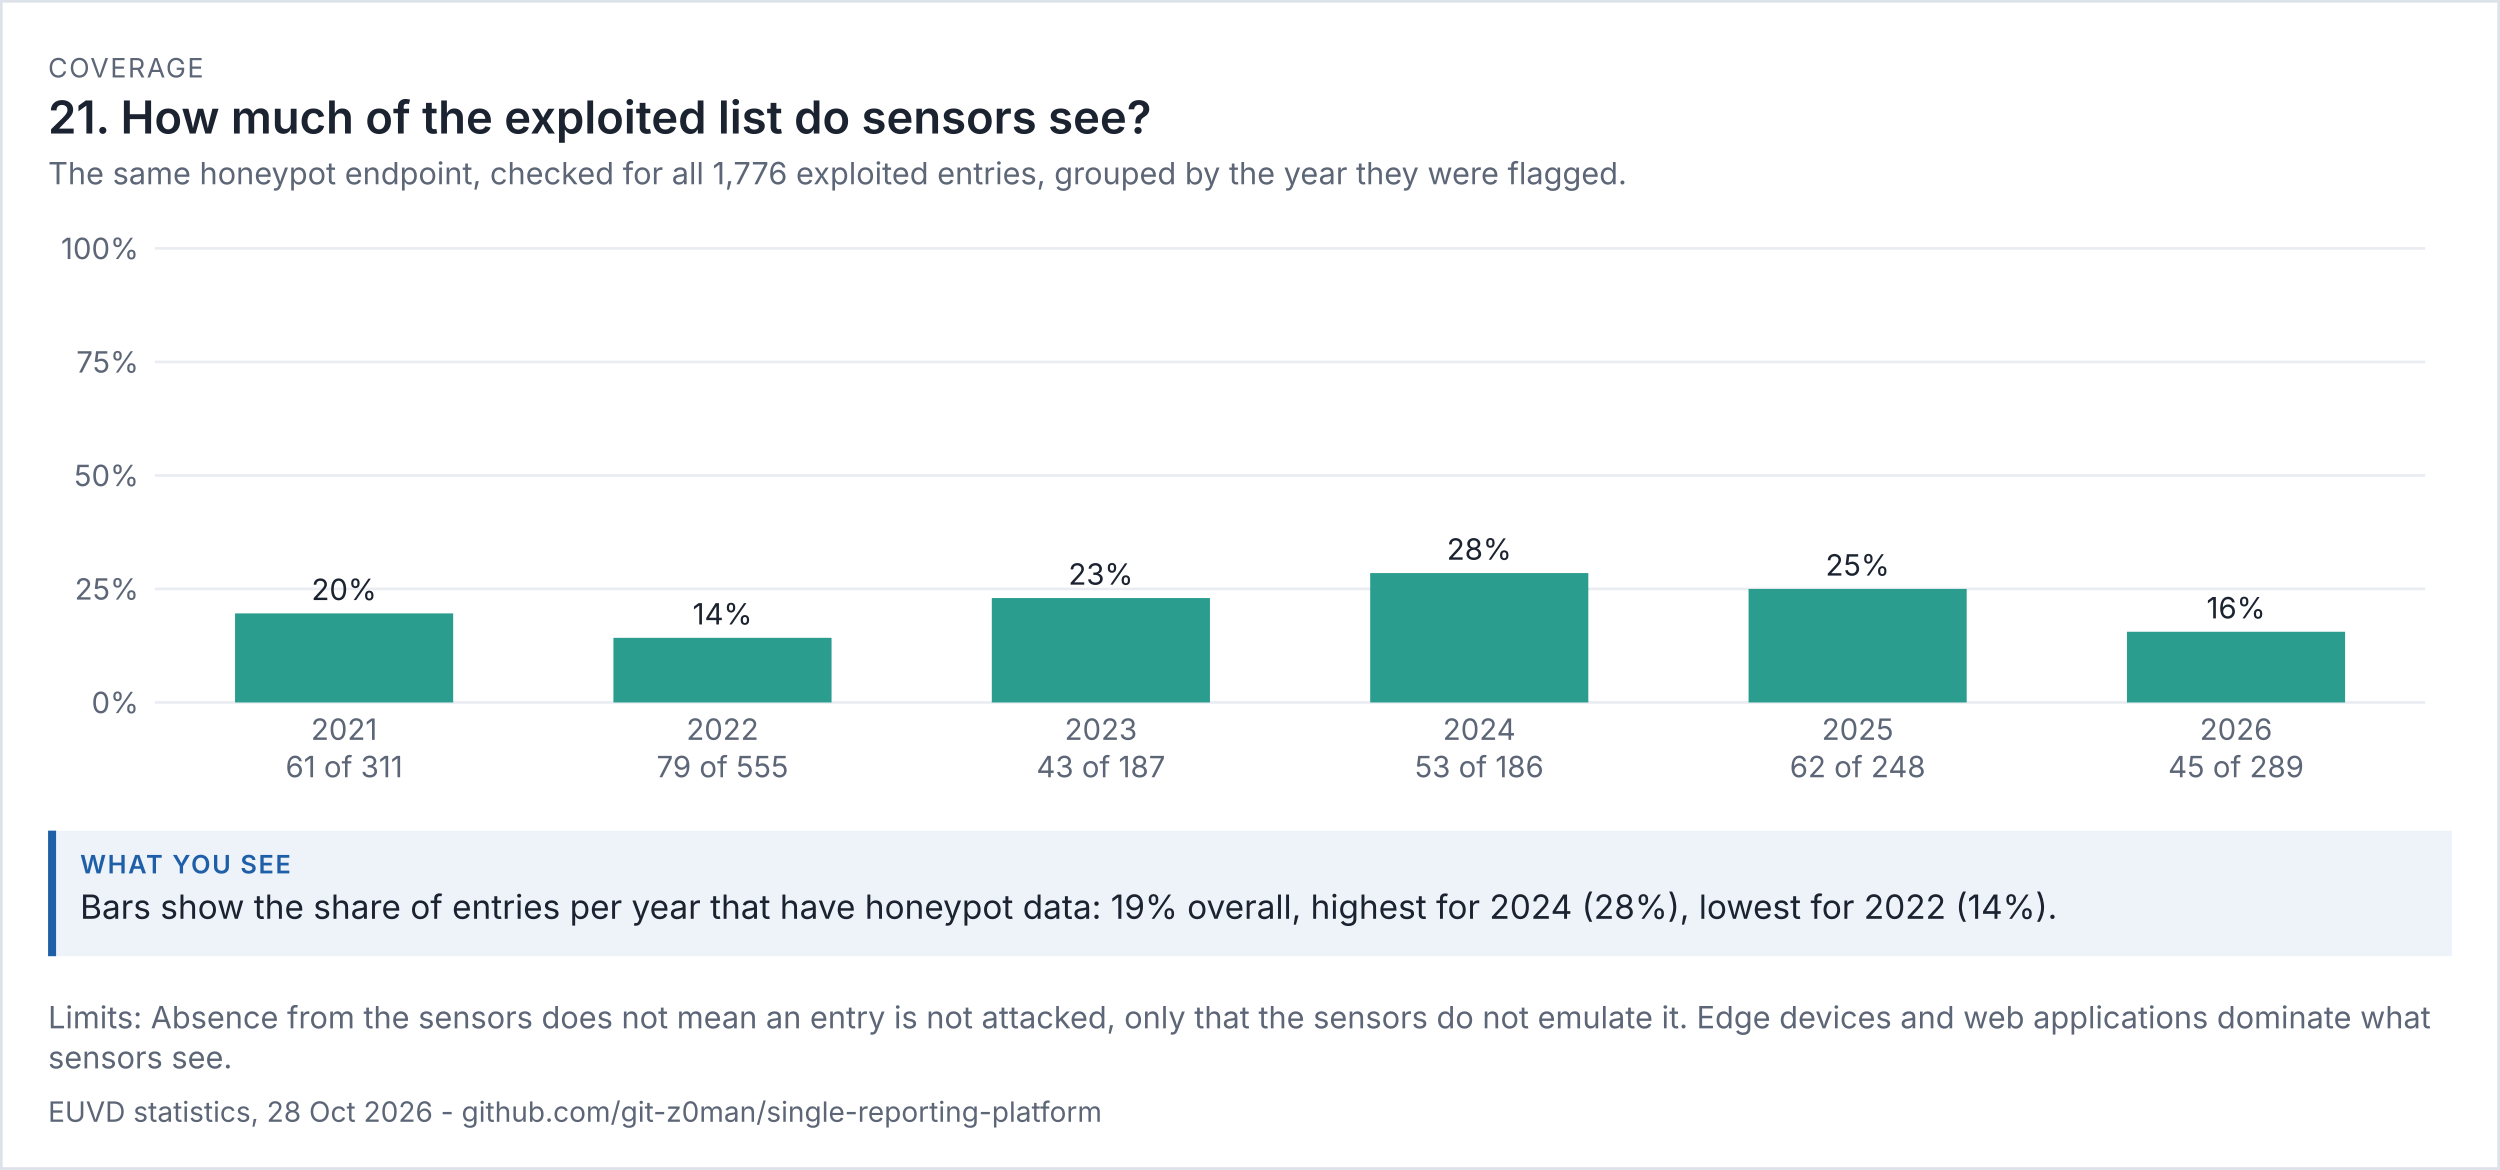
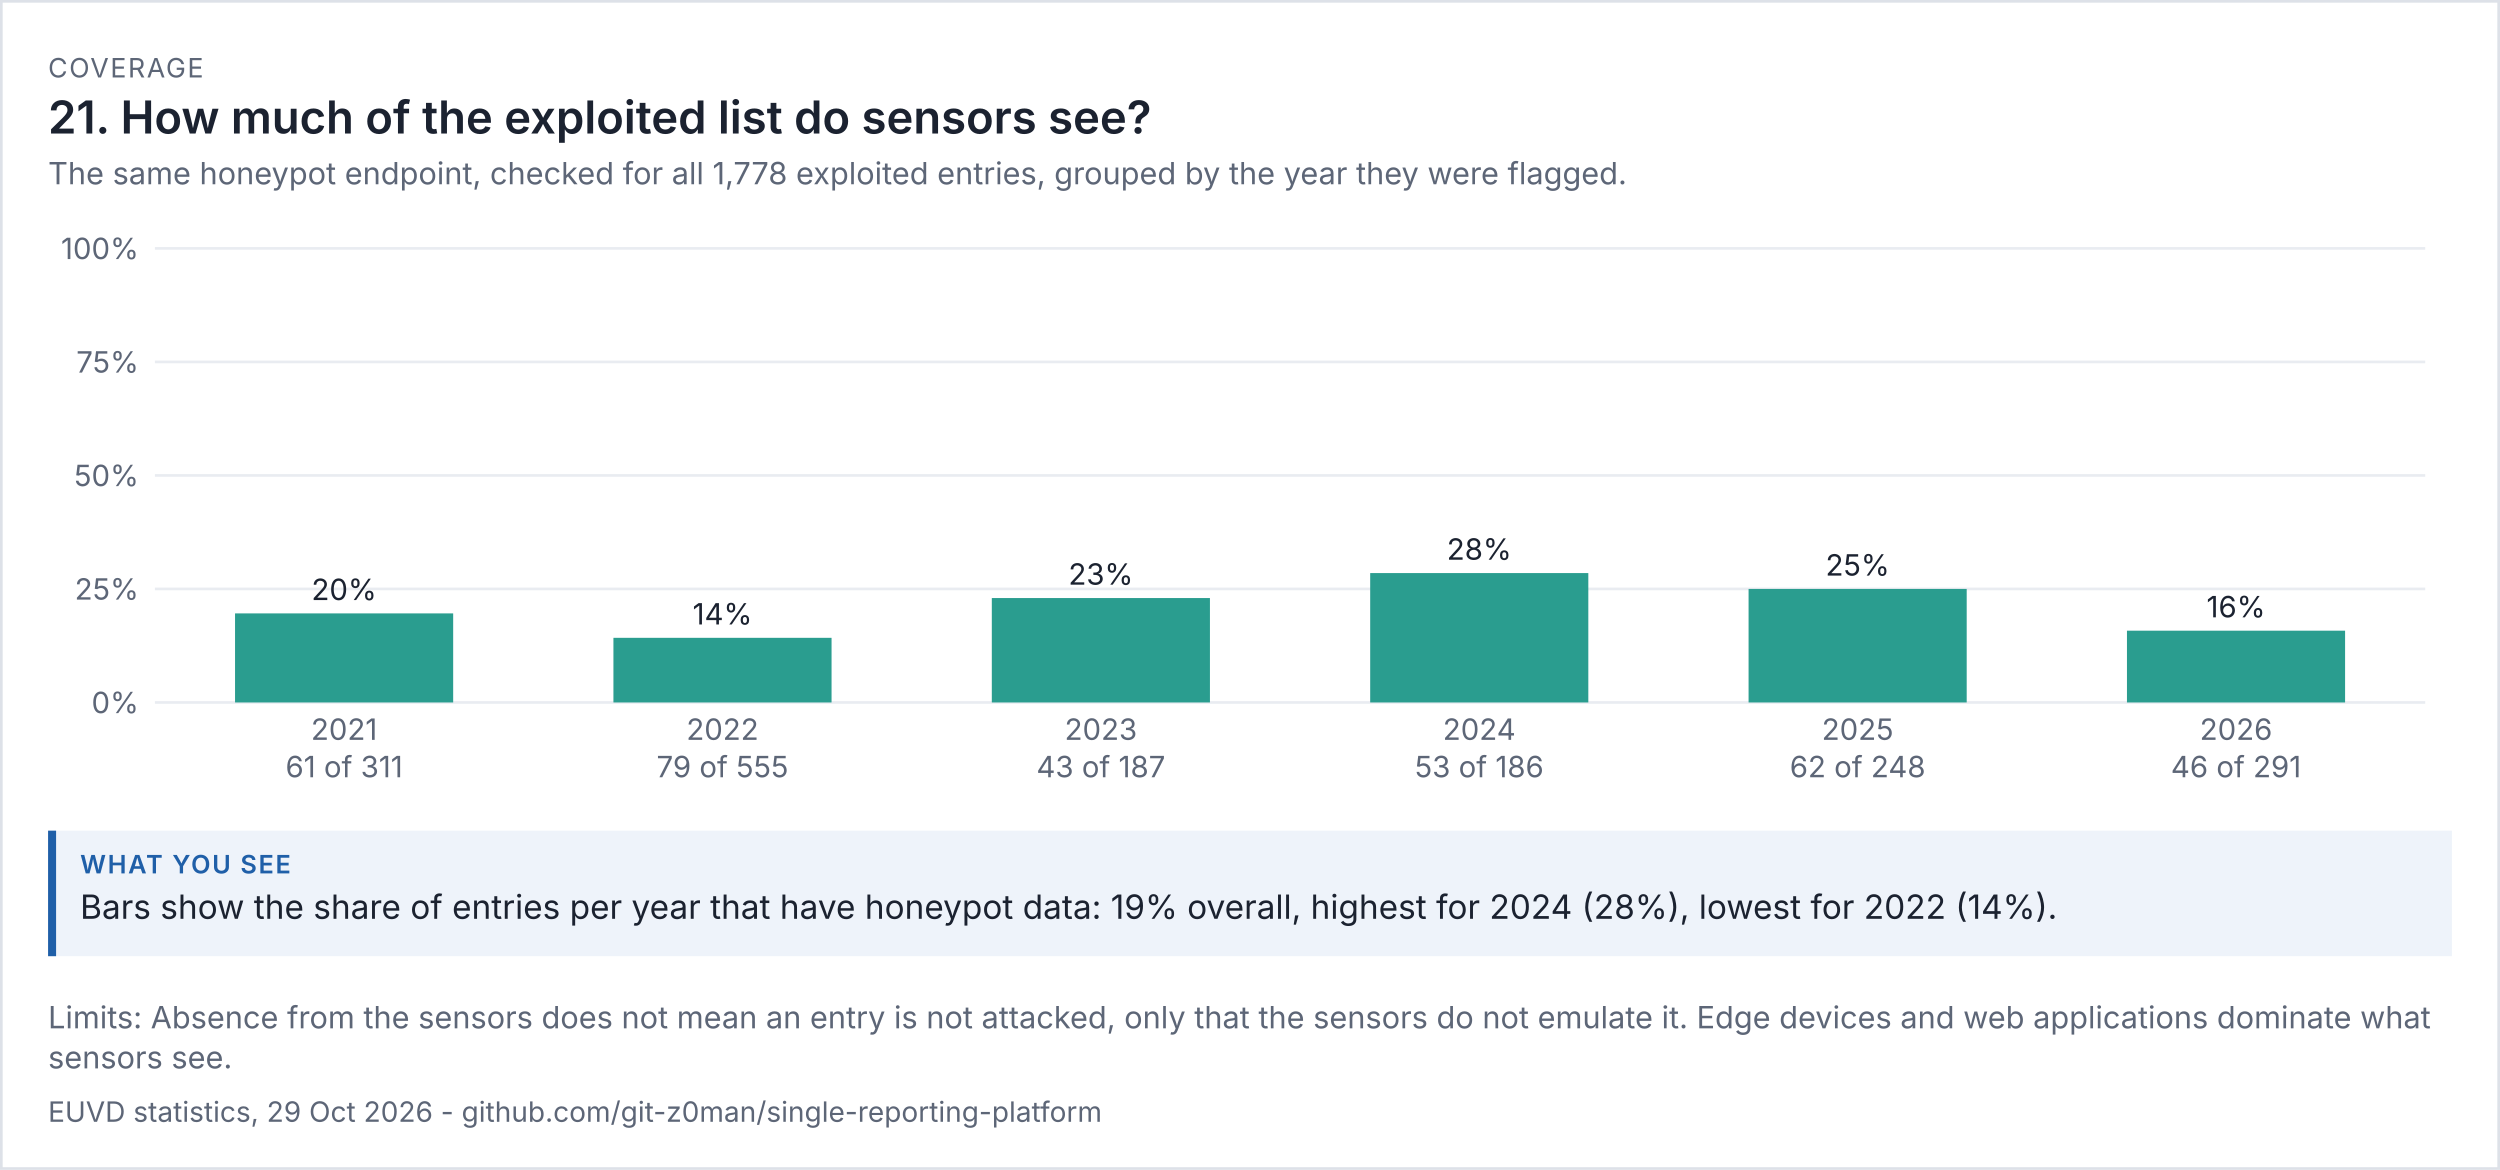
<svg xmlns="http://www.w3.org/2000/svg" viewBox="0 0 936 438" width="936" height="438" font-family="system-ui,-apple-system,'Segoe UI',sans-serif">
  <rect width="100%" height="100%" fill="#ffffff" />
  <rect x="0.5" y="0.5" width="935" height="437" fill="none" stroke="#dde1e8" />
  <text x="18" y="29" font-size="10" letter-spacing="0.6" fill="#5d6677">COVERAGE</text>
  <text x="18" y="50" font-size="17" fill="#1b2230" font-weight="600">21. How much of the exploited list do sensors see?</text>
-   <text x="18" y="69" font-size="11.5" fill="#5d6677">The same honeypot endpoint, checked for all 1,776 exploited entries, grouped by the year they were flagged.</text>
+   <text x="18" y="69" font-size="11.5" fill="#5d6677">The same honeypot endpoint, checked for all 1,778 exploited entries, grouped by the year they were flagged.</text>
  <g transform="translate(18,79) scale(1)" font-size="11">
    <svg viewBox="0 0 900 220" role="img" width="900" height="220">
      <g>
        <line x1="40" x2="890" y1="184" y2="184" stroke="rgb(233, 236, 241)" />
        <text x="34" y="188" text-anchor="end" fill="rgb(93, 102, 119)">0%</text>
        <line x1="40" x2="890" y1="141.5" y2="141.5" stroke="rgb(233, 236, 241)" />
        <text x="34" y="145.5" text-anchor="end" fill="rgb(93, 102, 119)">25%</text>
        <line x1="40" x2="890" y1="99" y2="99" stroke="rgb(233, 236, 241)" />
        <text x="34" y="103" text-anchor="end" fill="rgb(93, 102, 119)">50%</text>
        <line x1="40" x2="890" y1="56.5" y2="56.5" stroke="rgb(233, 236, 241)" />
        <text x="34" y="60.5" text-anchor="end" fill="rgb(93, 102, 119)">75%</text>
        <line x1="40" x2="890" y1="14" y2="14" stroke="rgb(233, 236, 241)" />
        <text x="34" y="18" text-anchor="end" fill="rgb(93, 102, 119)">100%</text>
        <rect x="70" y="150.656" width="81.667" height="33.344" fill="rgb(42, 157, 143)" />
        <text x="110.833" y="145.656" text-anchor="middle" class="t" fill="rgb(27, 34, 48)">20%</text>
        <text x="110.833" y="198" text-anchor="middle" fill="rgb(93, 102, 119)">2021</text>
        <text x="110.833" y="212" text-anchor="middle" fill="rgb(93, 102, 119)">61 of 311</text>
        <rect x="211.667" y="159.802" width="81.667" height="24.198" fill="rgb(42, 157, 143)" />
        <text x="252.5" y="154.802" text-anchor="middle" class="t" fill="rgb(27, 34, 48)">14%</text>
        <text x="252.5" y="198" text-anchor="middle" fill="rgb(93, 102, 119)">2022</text>
        <text x="252.5" y="212" text-anchor="middle" fill="rgb(93, 102, 119)">79 of 555</text>
        <rect x="353.333" y="144.909" width="81.667" height="39.091" fill="rgb(42, 157, 143)" />
        <text x="394.167" y="139.909" text-anchor="middle" class="t" fill="rgb(27, 34, 48)">23%</text>
        <text x="394.167" y="198" text-anchor="middle" fill="rgb(93, 102, 119)">2023</text>
        <text x="394.167" y="212" text-anchor="middle" fill="rgb(93, 102, 119)">43 of 187</text>
        <rect x="495" y="135.559" width="81.667" height="48.441" fill="rgb(42, 157, 143)" />
        <text x="535.833" y="130.559" text-anchor="middle" class="t" fill="rgb(27, 34, 48)">28%</text>
        <text x="535.833" y="198" text-anchor="middle" fill="rgb(93, 102, 119)">2024</text>
        <text x="535.833" y="212" text-anchor="middle" fill="rgb(93, 102, 119)">53 of 186</text>
        <rect x="636.667" y="141.5" width="81.667" height="42.5" fill="rgb(42, 157, 143)" />
        <text x="677.5" y="136.5" text-anchor="middle" class="t" fill="rgb(27, 34, 48)">25%</text>
        <text x="677.5" y="198" text-anchor="middle" fill="rgb(93, 102, 119)">2025</text>
        <text x="677.5" y="212" text-anchor="middle" fill="rgb(93, 102, 119)">62 of 248</text>
-         <rect x="778.333" y="157.529" width="81.667" height="26.471" fill="rgb(42, 157, 143)" />
-         <text x="819.167" y="152.529" text-anchor="middle" class="t" fill="rgb(27, 34, 48)">16%</text>
+         <rect x="778.333" y="157.127" width="81.667" height="26.873" fill="rgb(42, 157, 143)" />
+         <text x="819.167" y="152.127" text-anchor="middle" class="t" fill="rgb(27, 34, 48)">16%</text>
        <text x="819.167" y="198" text-anchor="middle" fill="rgb(93, 102, 119)">2026</text>
-         <text x="819.167" y="212" text-anchor="middle" fill="rgb(93, 102, 119)">45 of 289</text>
+         <text x="819.167" y="212" text-anchor="middle" fill="rgb(93, 102, 119)">46 of 291</text>
      </g>
    </svg>
  </g>
  <rect x="18" y="311" width="900" height="47" fill="#eef3fa" />
  <rect x="18" y="311" width="3" height="47" fill="#1f5fa8" />
  <text x="30" y="327" font-size="9.5" letter-spacing="0.6" font-weight="600" fill="#1f5fa8">WHAT YOU SEE</text>
  <text x="30" y="344" font-size="12.5" fill="#1b2230">Bars show the share of entries per year that have honeypot data: 19% overall, highest for 2024 (28%), lowest for 2022 (14%).</text>
  <text x="18" y="385" font-size="11.5" fill="#5d6677">Limits: Absence from the sensors does not mean an entry is not attacked, only that the sensors do not emulate it. Edge devices and web applications dominate what</text>
  <text x="18" y="400" font-size="11.5" fill="#5d6677">sensors see.</text>
-   <text x="18" y="420" font-size="10.5" fill="#5d6677">EUVD statistics, 28 Oct 2026 - github.com/git-z0man/single-reporting-platform</text>
+   <text x="18" y="420" font-size="10.5" fill="#5d6677">EUVD statistics, 29 Oct 2026 - github.com/git-z0man/single-reporting-platform</text>
</svg>
